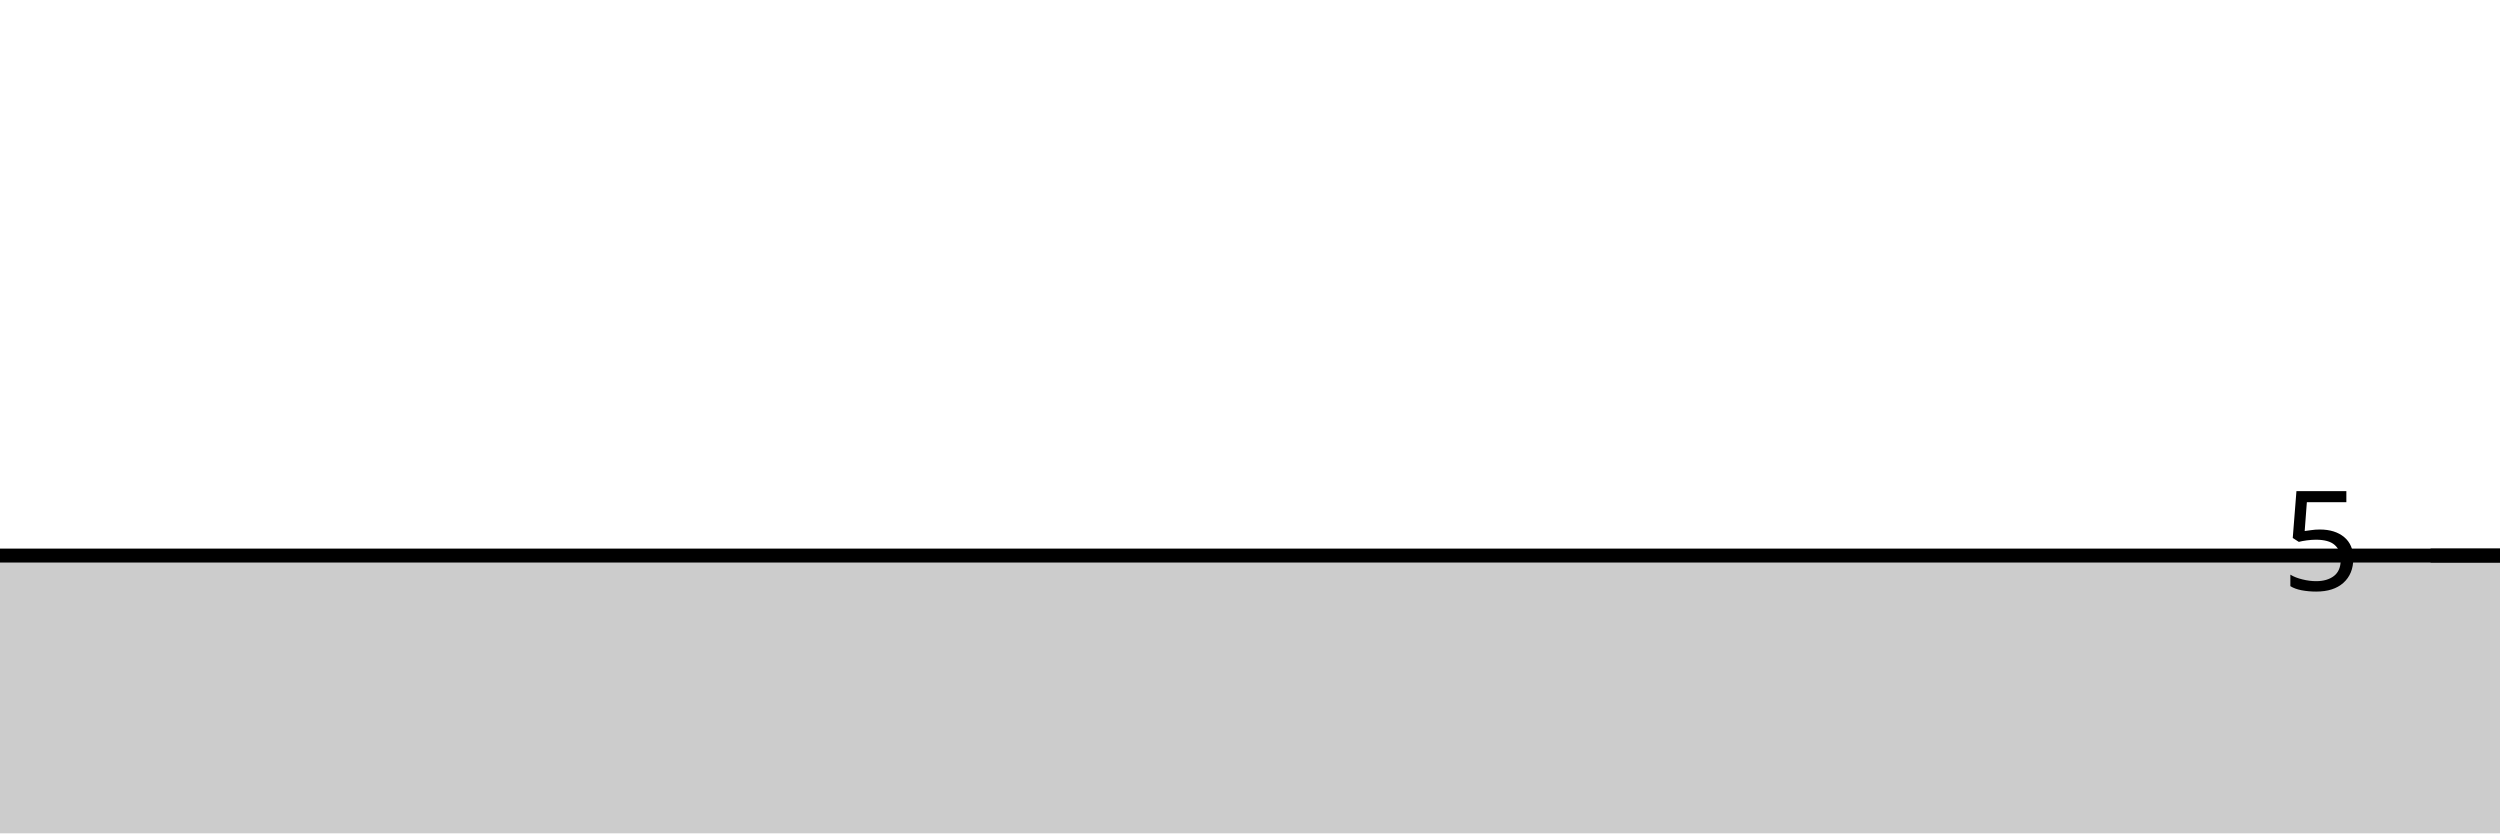
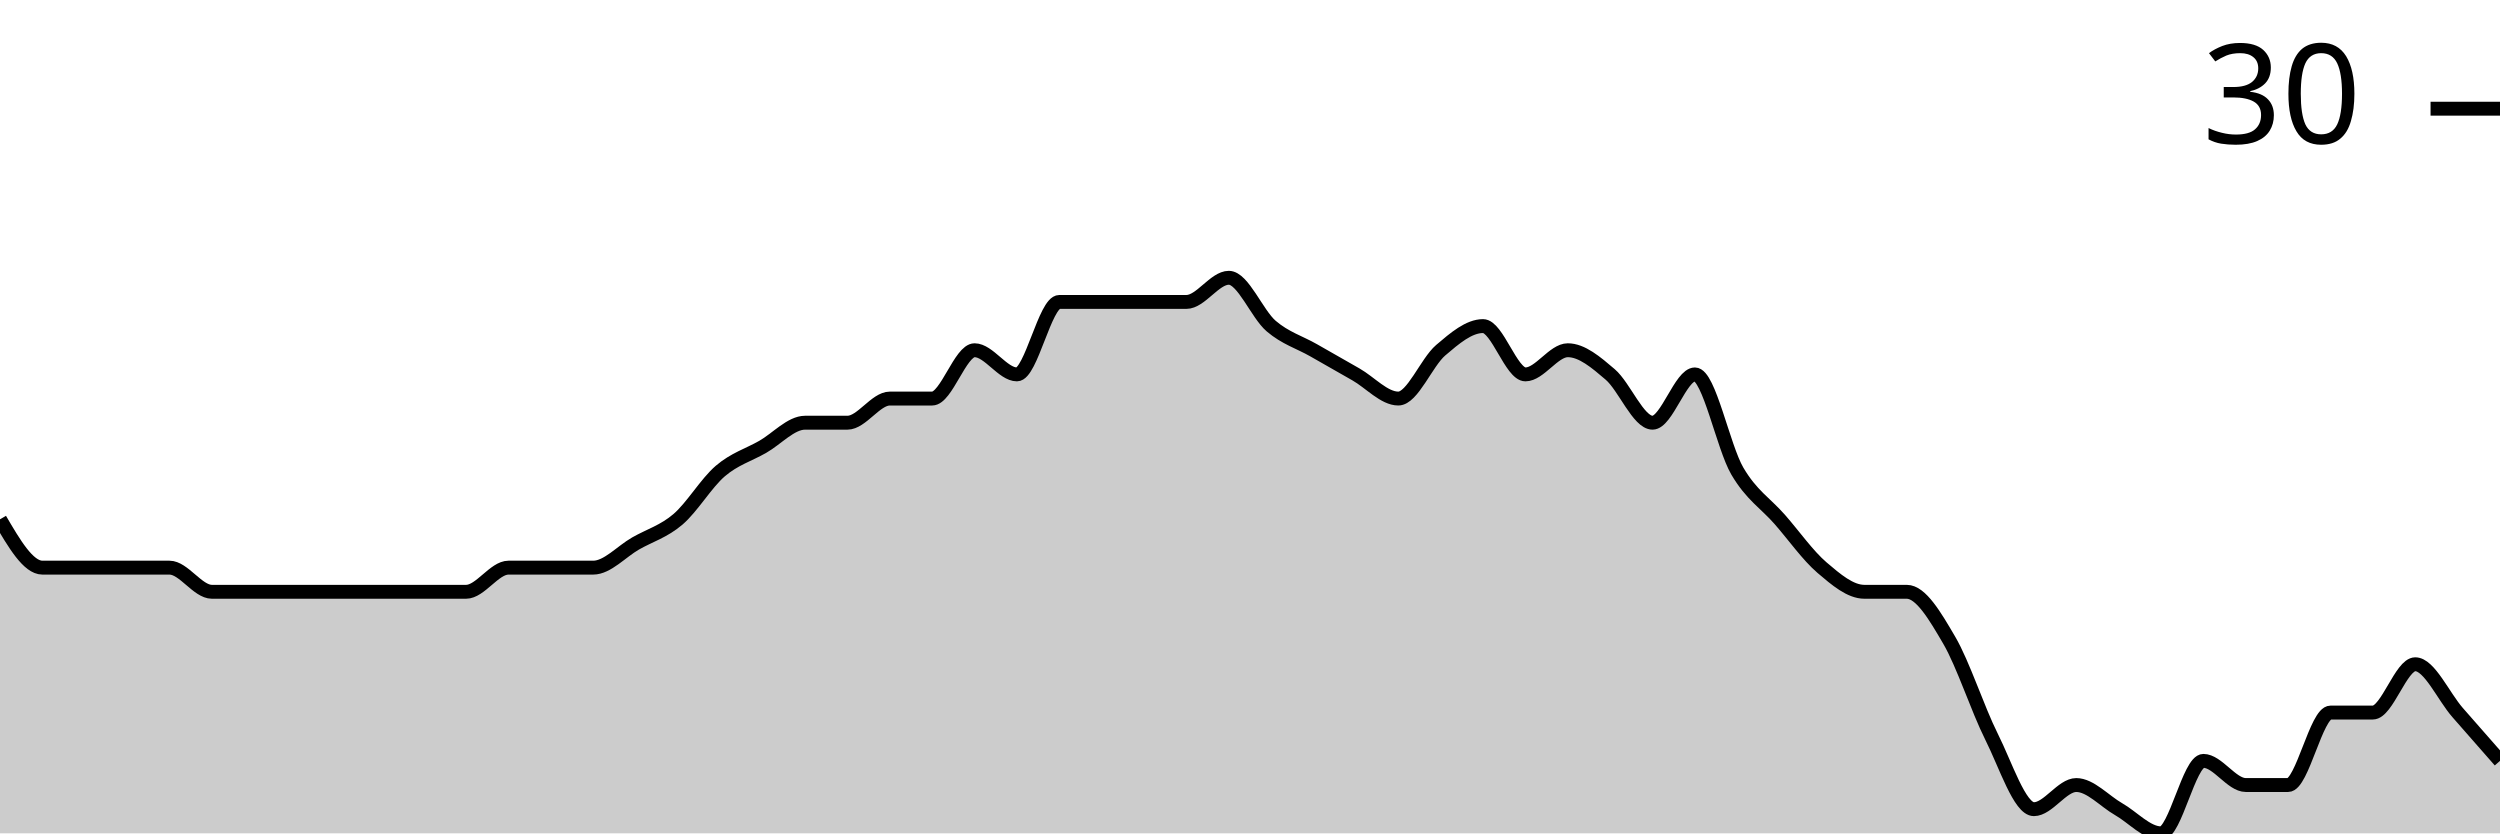
<svg xmlns="http://www.w3.org/2000/svg" viewBox="0 0 180 60">
  <g transform="translate(0,20)">
-     <path class="area" fill="rgba(0, 0, 0, 0.2)" d="M0,20C1.017,20,2.034,20,3.051,20C4.068,20,5.085,20,6.102,20C7.119,20,8.136,20,9.153,20C10.169,20,11.186,20,12.203,20C13.22,20,14.237,20,15.254,20C16.271,20,17.288,20,18.305,20C19.322,20,20.339,20,21.356,20C22.373,20,23.39,20,24.407,20C25.424,20,26.441,20,27.458,20C28.475,20,29.492,20,30.508,20C31.525,20,32.542,20,33.559,20C34.576,20,35.593,20,36.61,20C37.627,20,38.644,20,39.661,20C40.678,20,41.695,20,42.712,20C43.729,20,44.746,20,45.763,20C46.78,20,47.797,20,48.814,20C49.831,20,50.847,20,51.864,20C52.881,20,53.898,20,54.915,20C55.932,20,56.949,20,57.966,20C58.983,20,60,20,61.017,20C62.034,20,63.051,20,64.068,20C65.085,20,66.102,20,67.119,20C68.136,20,69.153,20,70.169,20C71.186,20,72.203,20,73.22,20C74.237,20,75.254,20,76.271,20C77.288,20,78.305,20,79.322,20C80.339,20,81.356,20,82.373,20C83.39,20,84.407,20,85.424,20C86.441,20,87.458,20,88.475,20C89.492,20,90.508,20,91.525,20C92.542,20,93.559,20,94.576,20C95.593,20,96.61,20,97.627,20C98.644,20,99.661,20,100.678,20C101.695,20,102.712,20,103.729,20C104.746,20,105.763,20,106.78,20C107.797,20,108.814,20,109.831,20C110.847,20,111.864,20,112.881,20C113.898,20,114.915,20,115.932,20C116.949,20,117.966,20,118.983,20C120,20,121.017,20,122.034,20C123.051,20,124.068,20,125.085,20C126.102,20,127.119,20,128.136,20C129.153,20,130.169,20,131.186,20C132.203,20,133.22,20,134.237,20C135.254,20,136.271,20,137.288,20C138.305,20,139.322,20,140.339,20C141.356,20,142.373,20,143.39,20C144.407,20,145.424,20,146.441,20C147.458,20,148.475,20,149.492,20C150.508,20,151.525,20,152.542,20C153.559,20,154.576,20,155.593,20C156.61,20,157.627,20,158.644,20C159.661,20,160.678,20,161.695,20C162.712,20,163.729,20,164.746,20C165.763,20,166.78,20,167.797,20C168.814,20,169.831,20,170.847,20C171.864,20,172.881,20,173.898,20C174.915,20,175.932,20,176.949,20C177.966,20,178.983,20,180,20L180,40C178.983,40,177.966,40,176.949,40C175.932,40,174.915,40,173.898,40C172.881,40,171.864,40,170.847,40C169.831,40,168.814,40,167.797,40C166.78,40,165.763,40,164.746,40C163.729,40,162.712,40,161.695,40C160.678,40,159.661,40,158.644,40C157.627,40,156.61,40,155.593,40C154.576,40,153.559,40,152.542,40C151.525,40,150.508,40,149.492,40C148.475,40,147.458,40,146.441,40C145.424,40,144.407,40,143.39,40C142.373,40,141.356,40,140.339,40C139.322,40,138.305,40,137.288,40C136.271,40,135.254,40,134.237,40C133.22,40,132.203,40,131.186,40C130.169,40,129.153,40,128.136,40C127.119,40,126.102,40,125.085,40C124.068,40,123.051,40,122.034,40C121.017,40,120,40,118.983,40C117.966,40,116.949,40,115.932,40C114.915,40,113.898,40,112.881,40C111.864,40,110.847,40,109.831,40C108.814,40,107.797,40,106.78,40C105.763,40,104.746,40,103.729,40C102.712,40,101.695,40,100.678,40C99.661,40,98.644,40,97.627,40C96.61,40,95.593,40,94.576,40C93.559,40,92.542,40,91.525,40C90.508,40,89.492,40,88.475,40C87.458,40,86.441,40,85.424,40C84.407,40,83.39,40,82.373,40C81.356,40,80.339,40,79.322,40C78.305,40,77.288,40,76.271,40C75.254,40,74.237,40,73.22,40C72.203,40,71.186,40,70.169,40C69.153,40,68.136,40,67.119,40C66.102,40,65.085,40,64.068,40C63.051,40,62.034,40,61.017,40C60,40,58.983,40,57.966,40C56.949,40,55.932,40,54.915,40C53.898,40,52.881,40,51.864,40C50.847,40,49.831,40,48.814,40C47.797,40,46.78,40,45.763,40C44.746,40,43.729,40,42.712,40C41.695,40,40.678,40,39.661,40C38.644,40,37.627,40,36.61,40C35.593,40,34.576,40,33.559,40C32.542,40,31.525,40,30.508,40C29.492,40,28.475,40,27.458,40C26.441,40,25.424,40,24.407,40C23.39,40,22.373,40,21.356,40C20.339,40,19.322,40,18.305,40C17.288,40,16.271,40,15.254,40C14.237,40,13.22,40,12.203,40C11.186,40,10.169,40,9.153,40C8.136,40,7.119,40,6.102,40C5.085,40,4.068,40,3.051,40C2.034,40,1.017,40,0,40Z" />
-     <path class="line" stroke="black" fill="none" d="M0,20C1.017,20,2.034,20,3.051,20C4.068,20,5.085,20,6.102,20C7.119,20,8.136,20,9.153,20C10.169,20,11.186,20,12.203,20C13.22,20,14.237,20,15.254,20C16.271,20,17.288,20,18.305,20C19.322,20,20.339,20,21.356,20C22.373,20,23.39,20,24.407,20C25.424,20,26.441,20,27.458,20C28.475,20,29.492,20,30.508,20C31.525,20,32.542,20,33.559,20C34.576,20,35.593,20,36.61,20C37.627,20,38.644,20,39.661,20C40.678,20,41.695,20,42.712,20C43.729,20,44.746,20,45.763,20C46.78,20,47.797,20,48.814,20C49.831,20,50.847,20,51.864,20C52.881,20,53.898,20,54.915,20C55.932,20,56.949,20,57.966,20C58.983,20,60,20,61.017,20C62.034,20,63.051,20,64.068,20C65.085,20,66.102,20,67.119,20C68.136,20,69.153,20,70.169,20C71.186,20,72.203,20,73.22,20C74.237,20,75.254,20,76.271,20C77.288,20,78.305,20,79.322,20C80.339,20,81.356,20,82.373,20C83.39,20,84.407,20,85.424,20C86.441,20,87.458,20,88.475,20C89.492,20,90.508,20,91.525,20C92.542,20,93.559,20,94.576,20C95.593,20,96.61,20,97.627,20C98.644,20,99.661,20,100.678,20C101.695,20,102.712,20,103.729,20C104.746,20,105.763,20,106.78,20C107.797,20,108.814,20,109.831,20C110.847,20,111.864,20,112.881,20C113.898,20,114.915,20,115.932,20C116.949,20,117.966,20,118.983,20C120,20,121.017,20,122.034,20C123.051,20,124.068,20,125.085,20C126.102,20,127.119,20,128.136,20C129.153,20,130.169,20,131.186,20C132.203,20,133.22,20,134.237,20C135.254,20,136.271,20,137.288,20C138.305,20,139.322,20,140.339,20C141.356,20,142.373,20,143.39,20C144.407,20,145.424,20,146.441,20C147.458,20,148.475,20,149.492,20C150.508,20,151.525,20,152.542,20C153.559,20,154.576,20,155.593,20C156.61,20,157.627,20,158.644,20C159.661,20,160.678,20,161.695,20C162.712,20,163.729,20,164.746,20C165.763,20,166.78,20,167.797,20C168.814,20,169.831,20,170.847,20C171.864,20,172.881,20,173.898,20C174.915,20,175.932,20,176.949,20C177.966,20,178.983,20,180,20" />
-     <path class="axis-ceiling" stroke-width="1" stroke="black" fill="none" d="M175,20L180,20" />
-     <text class="axis-ceiling-label" font-family="sans-serif" text-anchor="end" font-size="10px" x="170" y="22.5">5</text>
+     <path class="area" fill="rgba(0, 0, 0, 0.2)" d="M0,17.391C1.017,19.13,2.034,20.87,3.051,20.87C4.068,20.87,5.085,20.87,6.102,20.87C7.119,20.87,8.136,20.87,9.153,20.87C10.169,20.87,11.186,20.87,12.203,20.87C13.22,20.87,14.237,22.609,15.254,22.609C16.271,22.609,17.288,22.609,18.305,22.609C19.322,22.609,20.339,22.609,21.356,22.609C22.373,22.609,23.39,22.609,24.407,22.609C25.424,22.609,26.441,22.609,27.458,22.609C28.475,22.609,29.492,22.609,30.508,22.609C31.525,22.609,32.542,22.609,33.559,22.609C34.576,22.609,35.593,20.87,36.61,20.87C37.627,20.87,38.644,20.87,39.661,20.87C40.678,20.87,41.695,20.87,42.712,20.87C43.729,20.87,44.746,19.71,45.763,19.13C46.78,18.551,47.797,18.261,48.814,17.391C49.831,16.522,50.847,14.783,51.864,13.913C52.881,13.043,53.898,12.754,54.915,12.174C55.932,11.594,56.949,10.435,57.966,10.435C58.983,10.435,60,10.435,61.017,10.435C62.034,10.435,63.051,8.696,64.068,8.696C65.085,8.696,66.102,8.696,67.119,8.696C68.136,8.696,69.153,5.217,70.169,5.217C71.186,5.217,72.203,6.957,73.22,6.957C74.237,6.957,75.254,1.739,76.271,1.739C77.288,1.739,78.305,1.739,79.322,1.739C80.339,1.739,81.356,1.739,82.373,1.739C83.39,1.739,84.407,1.739,85.424,1.739C86.441,1.739,87.458,0,88.475,0C89.492,0,90.508,2.609,91.525,3.478C92.542,4.348,93.559,4.638,94.576,5.217C95.593,5.797,96.61,6.377,97.627,6.957C98.644,7.536,99.661,8.696,100.678,8.696C101.695,8.696,102.712,6.087,103.729,5.217C104.746,4.348,105.763,3.478,106.78,3.478C107.797,3.478,108.814,6.957,109.831,6.957C110.847,6.957,111.864,5.217,112.881,5.217C113.898,5.217,114.915,6.087,115.932,6.957C116.949,7.826,117.966,10.435,118.983,10.435C120,10.435,121.017,6.957,122.034,6.957C123.051,6.957,124.068,12.174,125.085,13.913C126.102,15.652,127.119,16.232,128.136,17.391C129.153,18.551,130.169,20,131.186,20.87C132.203,21.739,133.22,22.609,134.237,22.609C135.254,22.609,136.271,22.609,137.288,22.609C138.305,22.609,139.322,24.348,140.339,26.087C141.356,27.826,142.373,31.014,143.39,33.043C144.407,35.072,145.424,38.261,146.441,38.261C147.458,38.261,148.475,36.522,149.492,36.522C150.508,36.522,151.525,37.681,152.542,38.261C153.559,38.841,154.576,40,155.593,40C156.61,40,157.627,34.783,158.644,34.783C159.661,34.783,160.678,36.522,161.695,36.522C162.712,36.522,163.729,36.522,164.746,36.522C165.763,36.522,166.78,31.304,167.797,31.304C168.814,31.304,169.831,31.304,170.847,31.304C171.864,31.304,172.881,27.826,173.898,27.826C174.915,27.826,175.932,30.145,176.949,31.304C177.966,32.464,178.983,33.623,180,34.783L180,40C178.983,40,177.966,40,176.949,40C175.932,40,174.915,40,173.898,40C172.881,40,171.864,40,170.847,40C169.831,40,168.814,40,167.797,40C166.78,40,165.763,40,164.746,40C163.729,40,162.712,40,161.695,40C160.678,40,159.661,40,158.644,40C157.627,40,156.61,40,155.593,40C154.576,40,153.559,40,152.542,40C151.525,40,150.508,40,149.492,40C148.475,40,147.458,40,146.441,40C145.424,40,144.407,40,143.39,40C142.373,40,141.356,40,140.339,40C139.322,40,138.305,40,137.288,40C136.271,40,135.254,40,134.237,40C133.22,40,132.203,40,131.186,40C130.169,40,129.153,40,128.136,40C127.119,40,126.102,40,125.085,40C124.068,40,123.051,40,122.034,40C121.017,40,120,40,118.983,40C117.966,40,116.949,40,115.932,40C114.915,40,113.898,40,112.881,40C111.864,40,110.847,40,109.831,40C108.814,40,107.797,40,106.78,40C105.763,40,104.746,40,103.729,40C102.712,40,101.695,40,100.678,40C99.661,40,98.644,40,97.627,40C96.61,40,95.593,40,94.576,40C93.559,40,92.542,40,91.525,40C90.508,40,89.492,40,88.475,40C87.458,40,86.441,40,85.424,40C84.407,40,83.39,40,82.373,40C81.356,40,80.339,40,79.322,40C78.305,40,77.288,40,76.271,40C75.254,40,74.237,40,73.22,40C72.203,40,71.186,40,70.169,40C69.153,40,68.136,40,67.119,40C66.102,40,65.085,40,64.068,40C63.051,40,62.034,40,61.017,40C60,40,58.983,40,57.966,40C56.949,40,55.932,40,54.915,40C53.898,40,52.881,40,51.864,40C50.847,40,49.831,40,48.814,40C47.797,40,46.78,40,45.763,40C44.746,40,43.729,40,42.712,40C41.695,40,40.678,40,39.661,40C38.644,40,37.627,40,36.61,40C35.593,40,34.576,40,33.559,40C32.542,40,31.525,40,30.508,40C29.492,40,28.475,40,27.458,40C26.441,40,25.424,40,24.407,40C23.39,40,22.373,40,21.356,40C20.339,40,19.322,40,18.305,40C17.288,40,16.271,40,15.254,40C14.237,40,13.22,40,12.203,40C11.186,40,10.169,40,9.153,40C8.136,40,7.119,40,6.102,40C5.085,40,4.068,40,3.051,40C2.034,40,1.017,40,0,40Z" />
+     <path class="line" stroke="black" fill="none" d="M0,17.391C1.017,19.13,2.034,20.87,3.051,20.87C4.068,20.87,5.085,20.87,6.102,20.87C7.119,20.87,8.136,20.87,9.153,20.87C10.169,20.87,11.186,20.87,12.203,20.87C13.22,20.87,14.237,22.609,15.254,22.609C16.271,22.609,17.288,22.609,18.305,22.609C19.322,22.609,20.339,22.609,21.356,22.609C22.373,22.609,23.39,22.609,24.407,22.609C25.424,22.609,26.441,22.609,27.458,22.609C28.475,22.609,29.492,22.609,30.508,22.609C31.525,22.609,32.542,22.609,33.559,22.609C34.576,22.609,35.593,20.87,36.61,20.87C37.627,20.87,38.644,20.87,39.661,20.87C40.678,20.87,41.695,20.87,42.712,20.87C43.729,20.87,44.746,19.71,45.763,19.13C46.78,18.551,47.797,18.261,48.814,17.391C49.831,16.522,50.847,14.783,51.864,13.913C52.881,13.043,53.898,12.754,54.915,12.174C55.932,11.594,56.949,10.435,57.966,10.435C58.983,10.435,60,10.435,61.017,10.435C62.034,10.435,63.051,8.696,64.068,8.696C65.085,8.696,66.102,8.696,67.119,8.696C68.136,8.696,69.153,5.217,70.169,5.217C71.186,5.217,72.203,6.957,73.22,6.957C74.237,6.957,75.254,1.739,76.271,1.739C77.288,1.739,78.305,1.739,79.322,1.739C80.339,1.739,81.356,1.739,82.373,1.739C83.39,1.739,84.407,1.739,85.424,1.739C86.441,1.739,87.458,0,88.475,0C89.492,0,90.508,2.609,91.525,3.478C92.542,4.348,93.559,4.638,94.576,5.217C95.593,5.797,96.61,6.377,97.627,6.957C98.644,7.536,99.661,8.696,100.678,8.696C101.695,8.696,102.712,6.087,103.729,5.217C104.746,4.348,105.763,3.478,106.78,3.478C107.797,3.478,108.814,6.957,109.831,6.957C110.847,6.957,111.864,5.217,112.881,5.217C113.898,5.217,114.915,6.087,115.932,6.957C116.949,7.826,117.966,10.435,118.983,10.435C120,10.435,121.017,6.957,122.034,6.957C123.051,6.957,124.068,12.174,125.085,13.913C126.102,15.652,127.119,16.232,128.136,17.391C129.153,18.551,130.169,20,131.186,20.87C132.203,21.739,133.22,22.609,134.237,22.609C135.254,22.609,136.271,22.609,137.288,22.609C138.305,22.609,139.322,24.348,140.339,26.087C141.356,27.826,142.373,31.014,143.39,33.043C144.407,35.072,145.424,38.261,146.441,38.261C147.458,38.261,148.475,36.522,149.492,36.522C150.508,36.522,151.525,37.681,152.542,38.261C153.559,38.841,154.576,40,155.593,40C156.61,40,157.627,34.783,158.644,34.783C159.661,34.783,160.678,36.522,161.695,36.522C162.712,36.522,163.729,36.522,164.746,36.522C165.763,36.522,166.78,31.304,167.797,31.304C168.814,31.304,169.831,31.304,170.847,31.304C171.864,31.304,172.881,27.826,173.898,27.826C174.915,27.826,175.932,30.145,176.949,31.304C177.966,32.464,178.983,33.623,180,34.783" />
+     <path class="axis-ceiling" stroke-width="1" stroke="black" fill="none" d="M175,-12.174L180,-12.174" />
+     <text class="axis-ceiling-label" font-family="sans-serif" text-anchor="end" font-size="10px" x="170" y="-9.674">30</text>
  </g>
</svg>
